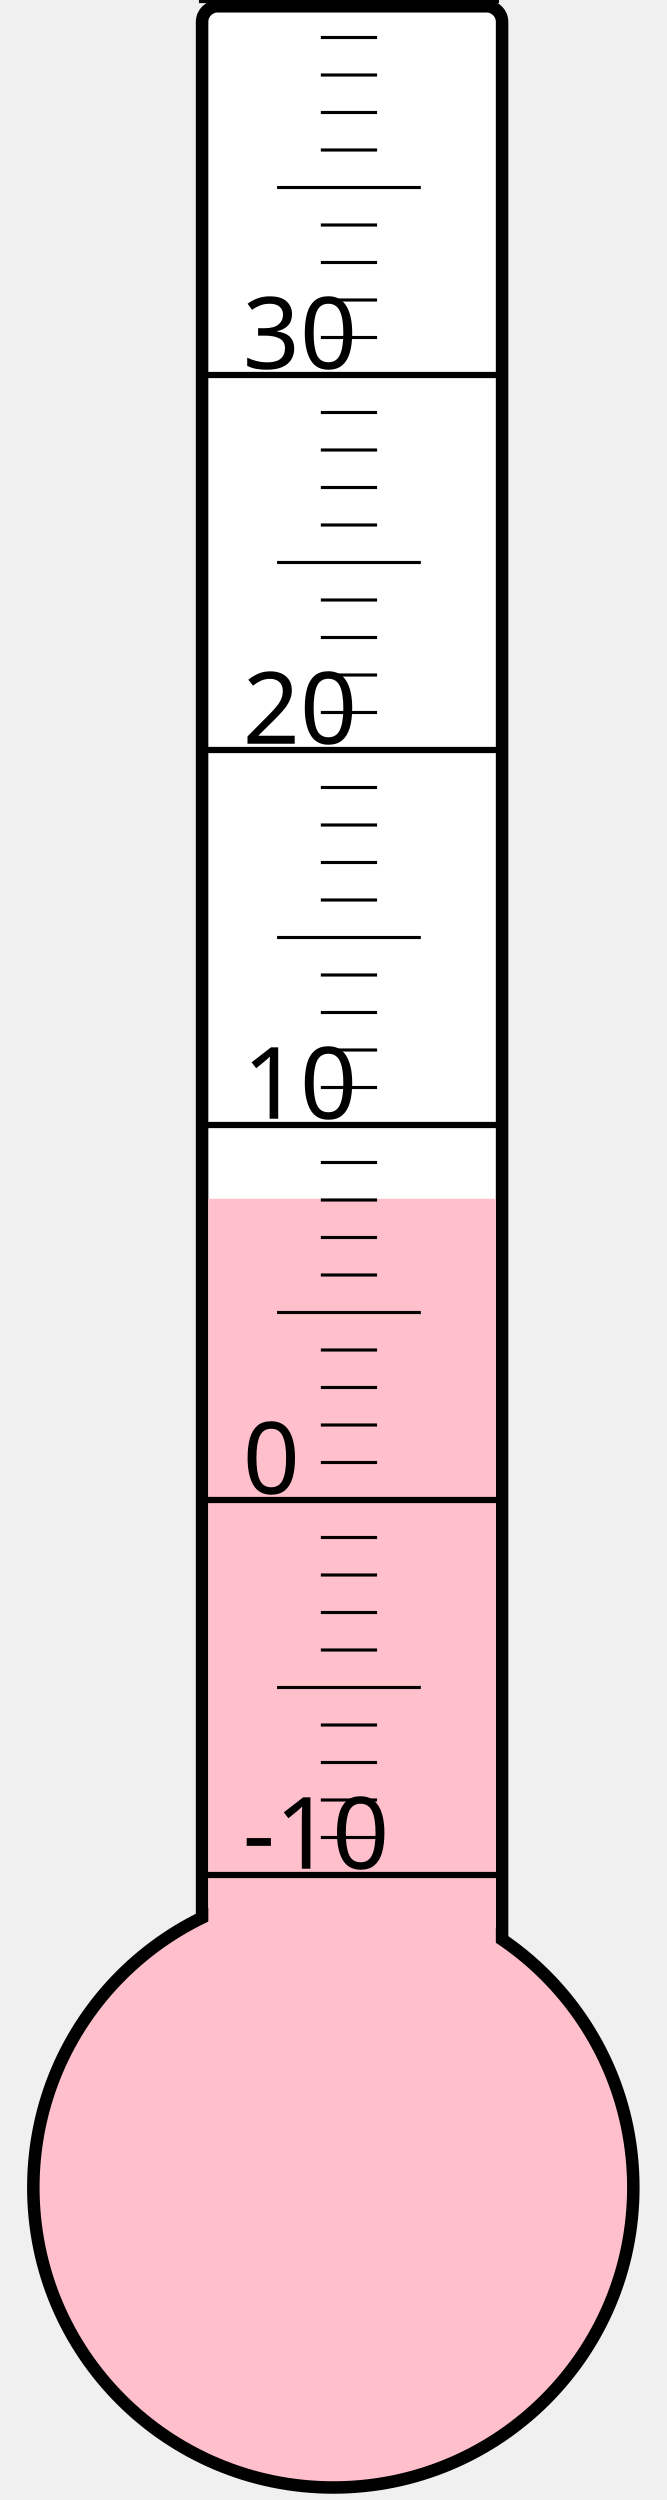
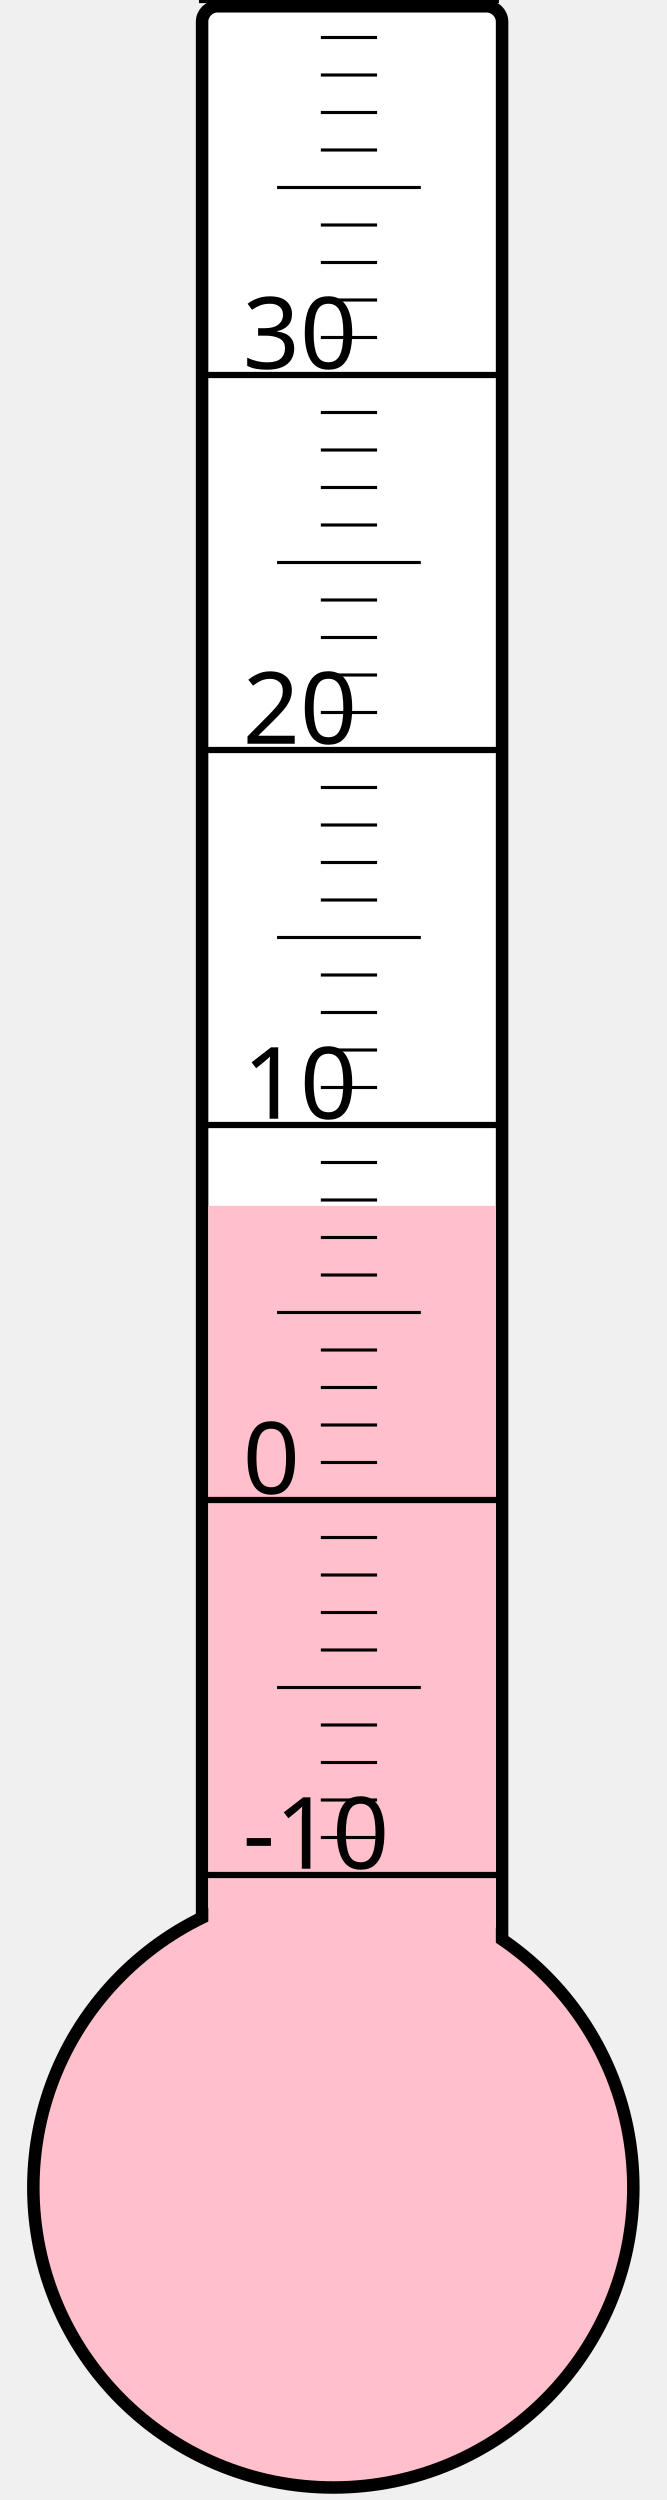
<svg xmlns="http://www.w3.org/2000/svg" width="40px" height="150px" viewBox="0 0 200 800">
  <rect width="200" height="800" x="0" y="0" style="fill: #ffffeb; fill-opacity: 0;" />
  <rect width="96" height="680" x="58" y="2" rx="5" ry="5" style="fill: white; fill-opacity: 1; stroke: black; stroke-width: 4;" />
  <circle cx="100" cy="700" r="96" style="fill: pink; stroke: black; stroke-width: 4;" />
-   <rect width="92" height="316.375" x="60" y="383.625" style="fill: pink; fill-opacity: 1; stroke-width: 0;" />
+   <rect width="92" height="314.125" x="60" y="385.875" style="fill: pink; fill-opacity: 1; stroke-width: 0;" />
  <text x="71" y="598" style="font-family: sans-serif; font-size: 24pt;">-10</text>
  <text x="71" y="478" style="font-family: sans-serif; font-size: 24pt;">0</text>
  <text x="71" y="358" style="font-family: sans-serif; font-size: 24pt;">10</text>
  <text x="71" y="238" style="font-family: sans-serif; font-size: 24pt;">20</text>
  <text x="71" y="118" style="font-family: sans-serif; font-size: 24pt;">30</text>
  <g style="stroke: black;">
    <line x1="57" y1="600" x2="153" y2="600" style="stroke-width: 2;" />
    <line x1="96" y1="588" x2="114" y2="588" style="stroke-width: 1;" />
    <line x1="96" y1="576" x2="114" y2="576" style="stroke-width: 1;" />
    <line x1="96" y1="564" x2="114" y2="564" style="stroke-width: 1;" />
    <line x1="96" y1="552" x2="114" y2="552" style="stroke-width: 1;" />
    <line x1="82" y1="540" x2="128" y2="540" style="stroke-width: 1;" />
    <line x1="96" y1="528" x2="114" y2="528" style="stroke-width: 1;" />
    <line x1="96" y1="516" x2="114" y2="516" style="stroke-width: 1;" />
    <line x1="96" y1="504" x2="114" y2="504" style="stroke-width: 1;" />
    <line x1="96" y1="492" x2="114" y2="492" style="stroke-width: 1;" />
    <line x1="57" y1="480" x2="153" y2="480" style="stroke-width: 2;" />
    <line x1="96" y1="468" x2="114" y2="468" style="stroke-width: 1;" />
    <line x1="96" y1="456" x2="114" y2="456" style="stroke-width: 1;" />
    <line x1="96" y1="444" x2="114" y2="444" style="stroke-width: 1;" />
    <line x1="96" y1="432" x2="114" y2="432" style="stroke-width: 1;" />
    <line x1="82" y1="420" x2="128" y2="420" style="stroke-width: 1;" />
    <line x1="96" y1="408" x2="114" y2="408" style="stroke-width: 1;" />
    <line x1="96" y1="396" x2="114" y2="396" style="stroke-width: 1;" />
    <line x1="96" y1="384" x2="114" y2="384" style="stroke-width: 1;" />
    <line x1="96" y1="372" x2="114" y2="372" style="stroke-width: 1;" />
    <line x1="57" y1="360" x2="153" y2="360" style="stroke-width: 2;" />
    <line x1="96" y1="348" x2="114" y2="348" style="stroke-width: 1;" />
    <line x1="96" y1="336" x2="114" y2="336" style="stroke-width: 1;" />
    <line x1="96" y1="324" x2="114" y2="324" style="stroke-width: 1;" />
    <line x1="96" y1="312" x2="114" y2="312" style="stroke-width: 1;" />
    <line x1="82" y1="300" x2="128" y2="300" style="stroke-width: 1;" />
    <line x1="96" y1="288" x2="114" y2="288" style="stroke-width: 1;" />
    <line x1="96" y1="276" x2="114" y2="276" style="stroke-width: 1;" />
    <line x1="96" y1="264" x2="114" y2="264" style="stroke-width: 1;" />
    <line x1="96" y1="252" x2="114" y2="252" style="stroke-width: 1;" />
    <line x1="57" y1="240" x2="153" y2="240" style="stroke-width: 2;" />
    <line x1="96" y1="228" x2="114" y2="228" style="stroke-width: 1;" />
    <line x1="96" y1="216" x2="114" y2="216" style="stroke-width: 1;" />
    <line x1="96" y1="204" x2="114" y2="204" style="stroke-width: 1;" />
    <line x1="96" y1="192" x2="114" y2="192" style="stroke-width: 1;" />
    <line x1="82" y1="180" x2="128" y2="180" style="stroke-width: 1;" />
    <line x1="96" y1="168" x2="114" y2="168" style="stroke-width: 1;" />
    <line x1="96" y1="156" x2="114" y2="156" style="stroke-width: 1;" />
    <line x1="96" y1="144" x2="114" y2="144" style="stroke-width: 1;" />
    <line x1="96" y1="132" x2="114" y2="132" style="stroke-width: 1;" />
    <line x1="57" y1="120" x2="153" y2="120" style="stroke-width: 2;" />
    <line x1="96" y1="108" x2="114" y2="108" style="stroke-width: 1;" />
    <line x1="96" y1="96" x2="114" y2="96" style="stroke-width: 1;" />
    <line x1="96" y1="84" x2="114" y2="84" style="stroke-width: 1;" />
    <line x1="96" y1="72" x2="114" y2="72" style="stroke-width: 1;" />
    <line x1="82" y1="60" x2="128" y2="60" style="stroke-width: 1;" />
    <line x1="96" y1="48" x2="114" y2="48" style="stroke-width: 1;" />
    <line x1="96" y1="36" x2="114" y2="36" style="stroke-width: 1;" />
    <line x1="96" y1="24" x2="114" y2="24" style="stroke-width: 1;" />
    <line x1="96" y1="12" x2="114" y2="12" style="stroke-width: 1;" />
    <line x1="57" y1="0" x2="153" y2="0" style="stroke-width: 2;" />
  </g>
</svg>
